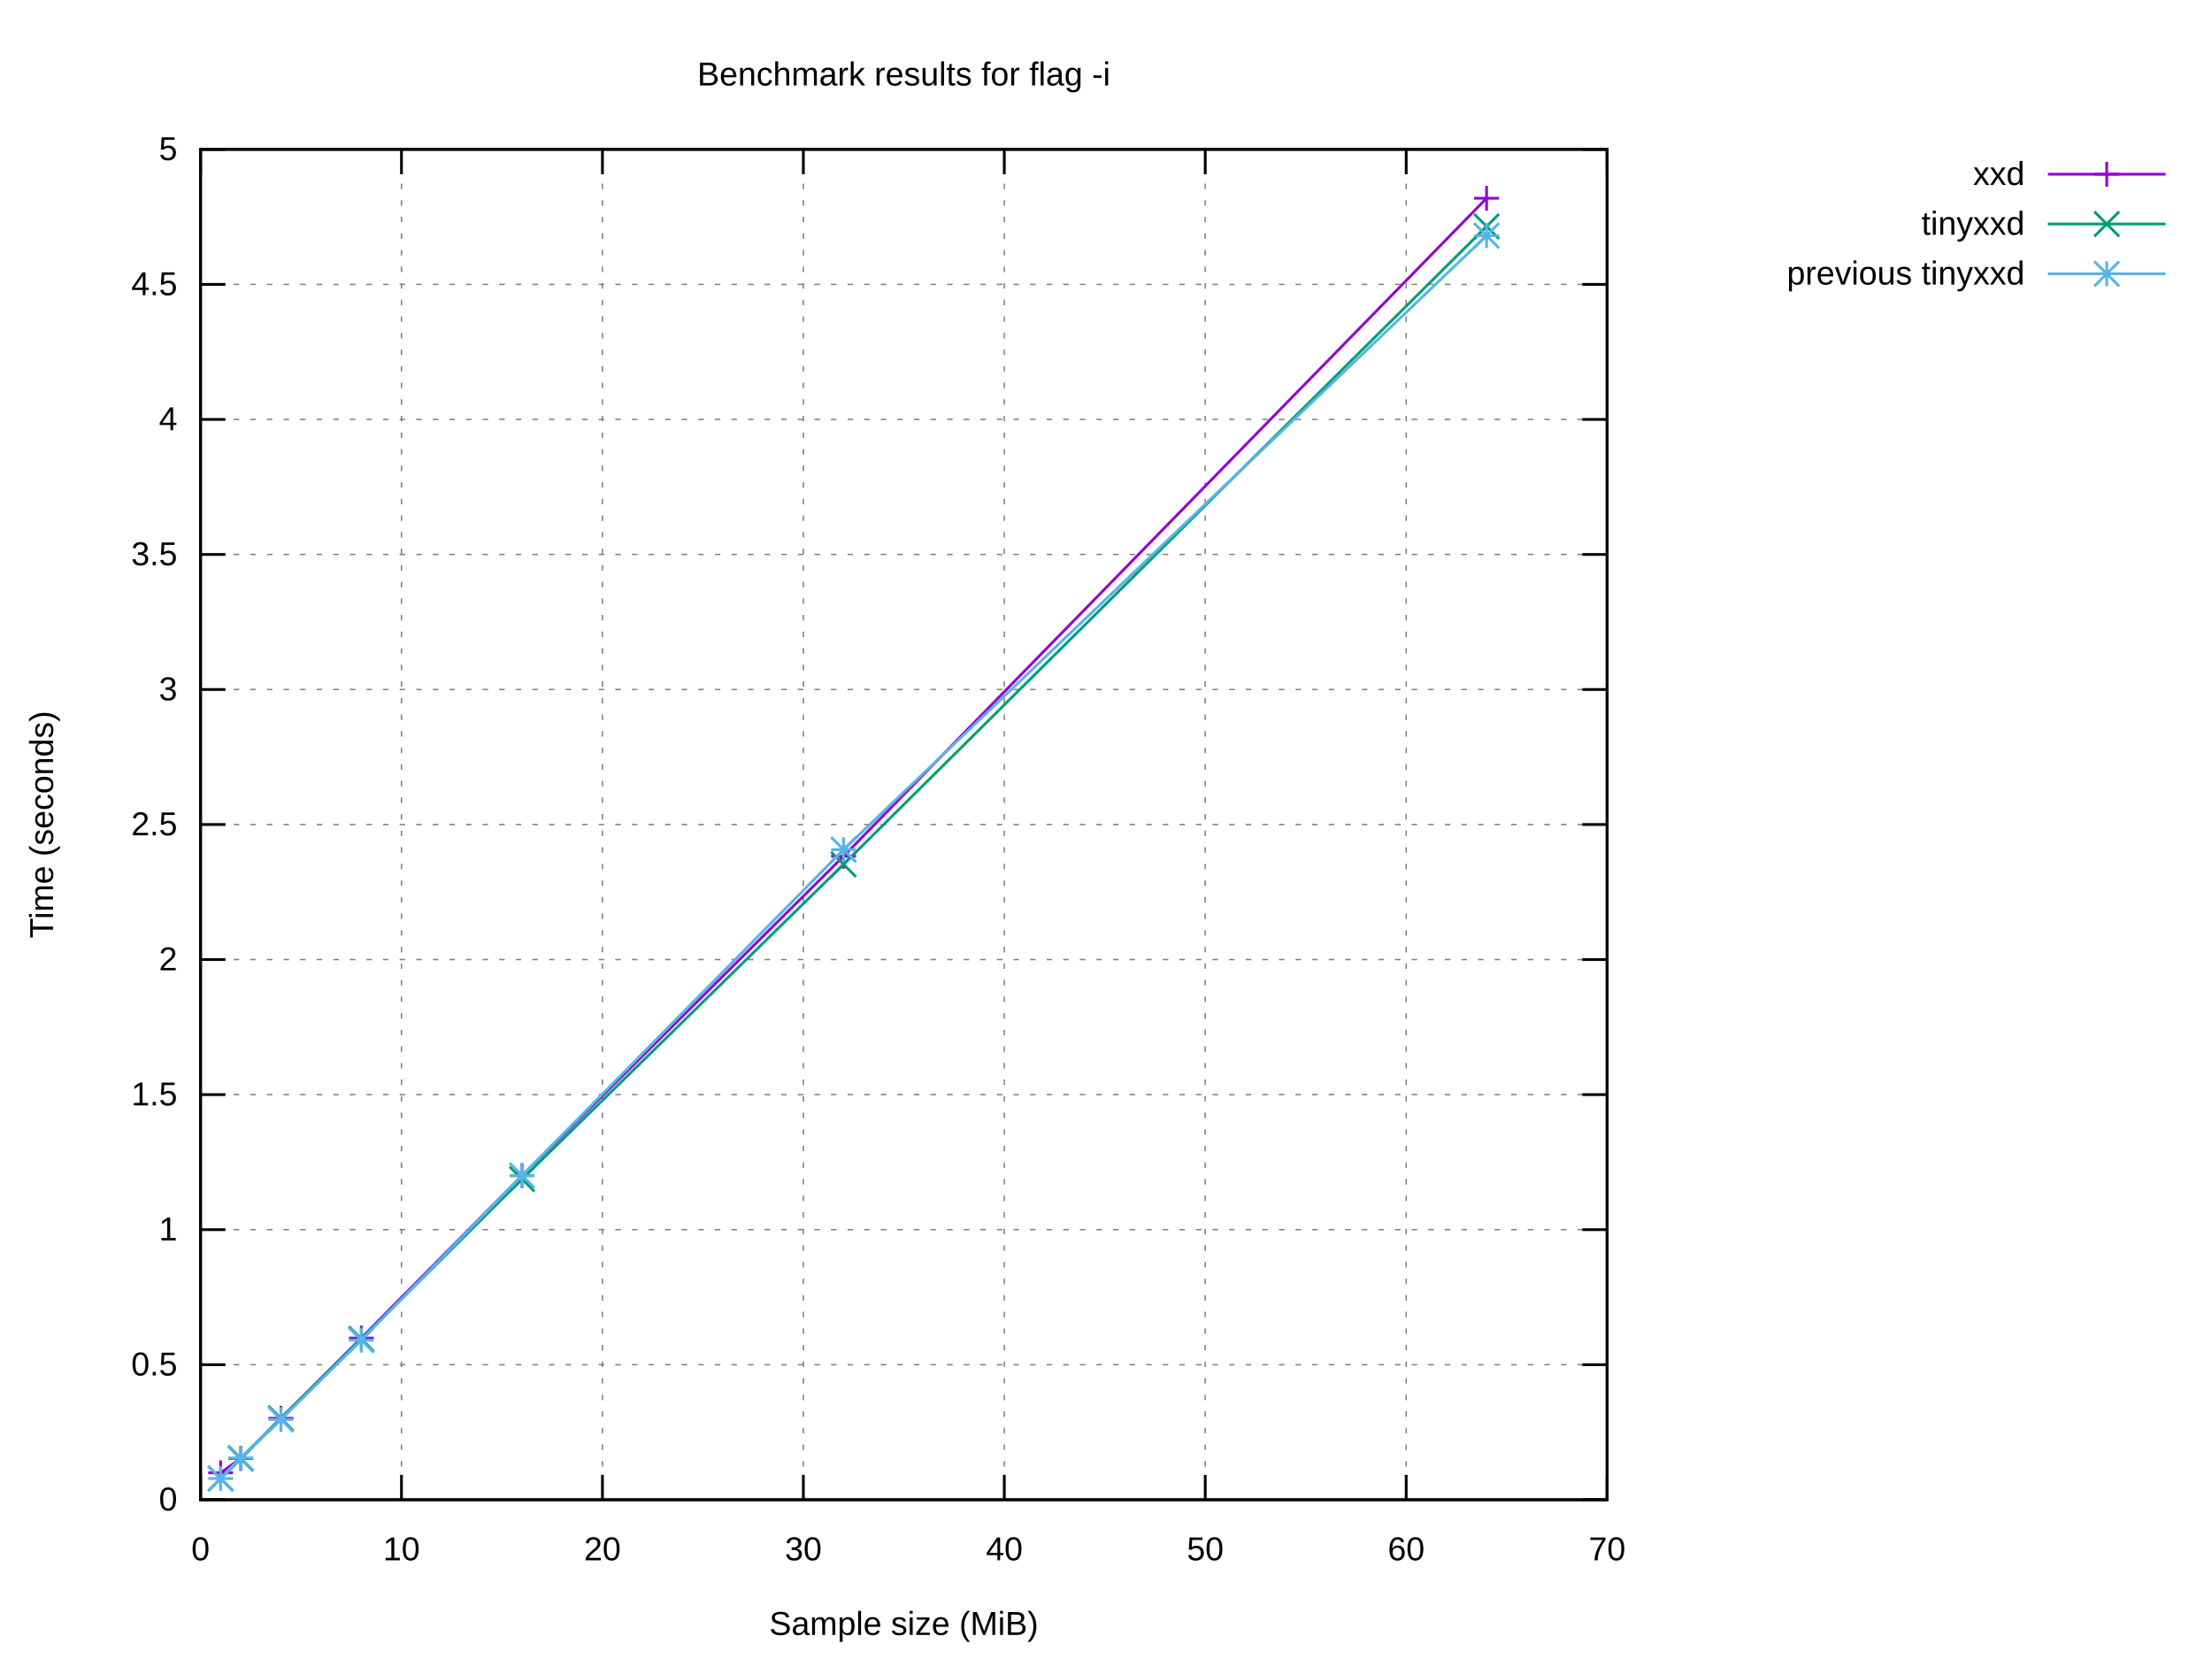
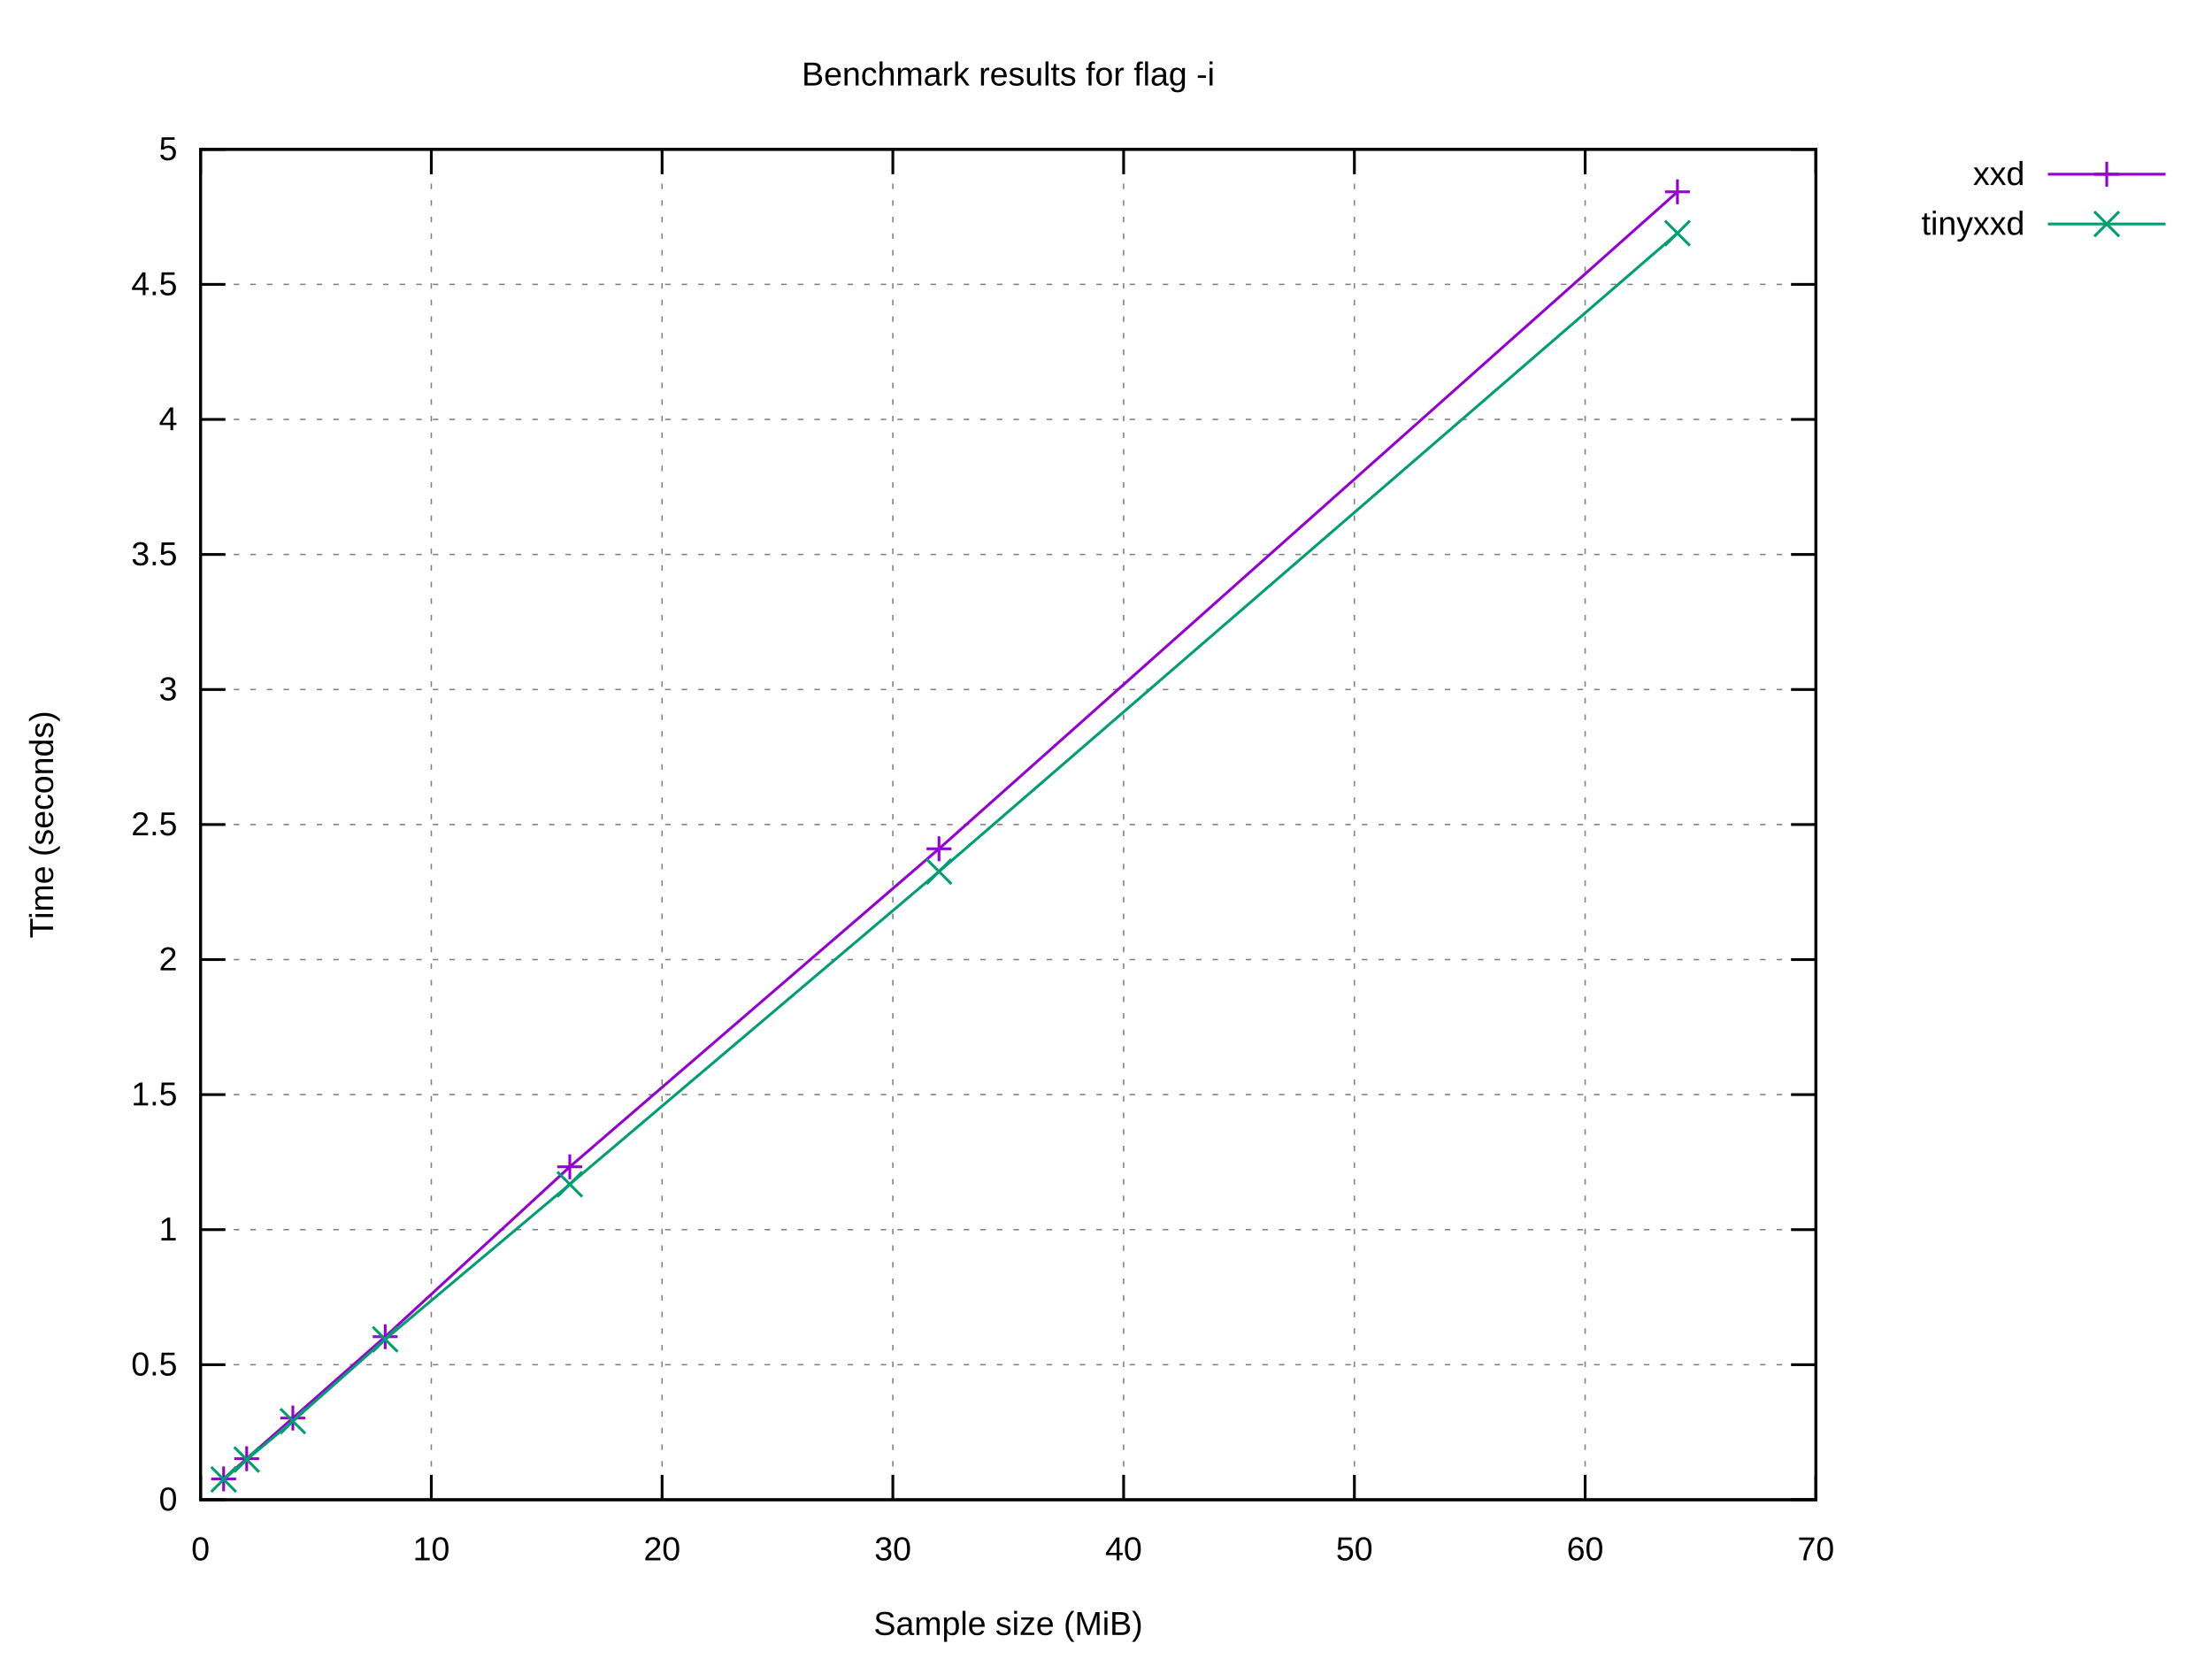
<svg xmlns="http://www.w3.org/2000/svg" xmlns:xlink="http://www.w3.org/1999/xlink" width="800" height="600" viewBox="0 0 800 600">
  <g id="gnuplot_canvas">
    <rect x="0" y="0" width="800" height="600" fill="#ffffff" />
    <defs>
      <circle id="gpDot" r="0.5" stroke-width="0.5" stroke="currentColor" />
      <path id="gpPt0" stroke-width="0.222" stroke="currentColor" d="M-1,0 h2 M0,-1 v2" />
      <path id="gpPt1" stroke-width="0.222" stroke="currentColor" d="M-1,-1 L1,1 M1,-1 L-1,1" />
      <path id="gpPt2" stroke-width="0.222" stroke="currentColor" d="M-1,0 L1,0 M0,-1 L0,1 M-1,-1 L1,1 M-1,1 L1,-1" />
      <rect id="gpPt3" stroke-width="0.222" stroke="currentColor" x="-1" y="-1" width="2" height="2" />
      <rect id="gpPt4" stroke-width="0.222" stroke="currentColor" fill="currentColor" x="-1" y="-1" width="2" height="2" />
      <circle id="gpPt5" stroke-width="0.222" stroke="currentColor" cx="0" cy="0" r="1" />
      <use xlink:href="#gpPt5" id="gpPt6" fill="currentColor" stroke="none" />
      <path id="gpPt7" stroke-width="0.222" stroke="currentColor" d="M0,-1.33 L-1.33,0.67 L1.33,0.67 z" />
      <use xlink:href="#gpPt7" id="gpPt8" fill="currentColor" stroke="none" />
      <use xlink:href="#gpPt7" id="gpPt9" stroke="currentColor" transform="rotate(180)" />
      <use xlink:href="#gpPt9" id="gpPt10" fill="currentColor" stroke="none" />
      <use xlink:href="#gpPt3" id="gpPt11" stroke="currentColor" transform="rotate(45)" />
      <use xlink:href="#gpPt11" id="gpPt12" fill="currentColor" stroke="none" />
      <path id="gpPt13" stroke-width="0.222" stroke="currentColor" d="M0,1.330 L1.265,0.411 L0.782,-1.067 L-0.782,-1.076 L-1.265,0.411 z" />
      <use xlink:href="#gpPt13" id="gpPt14" fill="currentColor" stroke="none" />
      <filter id="textbox" filterUnits="objectBoundingBox" x="0" y="0" height="1" width="1">
        <feFlood flood-color="#FFFFFF" flood-opacity="1" result="bgnd" />
        <feComposite in="SourceGraphic" in2="bgnd" operator="atop" />
      </filter>
      <filter id="greybox" filterUnits="objectBoundingBox" x="0" y="0" height="1" width="1">
        <feFlood flood-color="lightgrey" flood-opacity="1" result="grey" />
        <feComposite in="SourceGraphic" in2="grey" operator="atop" />
      </filter>
    </defs>
    <g fill="none" color="#FFFFFF" stroke="currentColor" stroke-width="1.00" stroke-linecap="butt" stroke-linejoin="miter">
</g>
    <g fill="none" color="black" stroke="currentColor" stroke-width="1.00" stroke-linecap="butt" stroke-linejoin="miter">
</g>
    <g fill="none" color="black" stroke="black" stroke-width="0.50" stroke-linecap="butt" stroke-linejoin="miter">
</g>
    <g fill="none" color="gray" stroke="currentColor" stroke-width="0.50" stroke-linecap="butt" stroke-linejoin="miter">
-       <path stroke="gray" stroke-dasharray="2,4" class="gridline" d="M72.53,542.40 L581.24,542.40  " />
-     </g>
-     <g fill="none" color="gray" stroke="gray" stroke-width="1.00" stroke-linecap="butt" stroke-linejoin="miter">
- </g>
-     <g fill="none" color="black" stroke="currentColor" stroke-width="1.00" stroke-linecap="butt" stroke-linejoin="miter">
-       <path stroke="black" d="M72.53,542.40 L81.53,542.40 M581.24,542.40 L572.24,542.40  " />
+       <path stroke="gray" stroke-dasharray="2,4" class="gridline" d="M72.53,542.40 L656.75,542.40  " />
+     </g>
+     <g fill="none" color="gray" stroke="gray" stroke-width="1.00" stroke-linecap="butt" stroke-linejoin="miter">
+ </g>
+     <g fill="none" color="black" stroke="currentColor" stroke-width="1.00" stroke-linecap="butt" stroke-linejoin="miter">
+       <path stroke="black" d="M72.53,542.40 L81.53,542.40 M656.75,542.40 L647.75,542.40  " />
      <g transform="translate(64.14,546.30)" stroke="none" fill="black" font-family="Arial" font-size="12.00" text-anchor="end">
        <text>
          <tspan font-family="Arial"> 0</tspan>
        </text>
      </g>
    </g>
    <g fill="none" color="black" stroke="currentColor" stroke-width="1.00" stroke-linecap="butt" stroke-linejoin="miter">
</g>
    <g fill="none" color="black" stroke="black" stroke-width="0.50" stroke-linecap="butt" stroke-linejoin="miter">
</g>
    <g fill="none" color="gray" stroke="currentColor" stroke-width="0.50" stroke-linecap="butt" stroke-linejoin="miter">
-       <path stroke="gray" stroke-dasharray="2,4" class="gridline" d="M72.53,493.56 L581.24,493.56  " />
-     </g>
-     <g fill="none" color="gray" stroke="gray" stroke-width="1.00" stroke-linecap="butt" stroke-linejoin="miter">
- </g>
-     <g fill="none" color="black" stroke="currentColor" stroke-width="1.00" stroke-linecap="butt" stroke-linejoin="miter">
-       <path stroke="black" d="M72.53,493.56 L81.53,493.56 M581.24,493.56 L572.24,493.56  " />
+       <path stroke="gray" stroke-dasharray="2,4" class="gridline" d="M72.53,493.56 L656.75,493.56  " />
+     </g>
+     <g fill="none" color="gray" stroke="gray" stroke-width="1.00" stroke-linecap="butt" stroke-linejoin="miter">
+ </g>
+     <g fill="none" color="black" stroke="currentColor" stroke-width="1.00" stroke-linecap="butt" stroke-linejoin="miter">
+       <path stroke="black" d="M72.53,493.56 L81.53,493.56 M656.75,493.56 L647.75,493.56  " />
      <g transform="translate(64.14,497.46)" stroke="none" fill="black" font-family="Arial" font-size="12.00" text-anchor="end">
        <text>
          <tspan font-family="Arial"> 0.5</tspan>
        </text>
      </g>
    </g>
    <g fill="none" color="black" stroke="currentColor" stroke-width="1.00" stroke-linecap="butt" stroke-linejoin="miter">
</g>
    <g fill="none" color="black" stroke="black" stroke-width="0.50" stroke-linecap="butt" stroke-linejoin="miter">
</g>
    <g fill="none" color="gray" stroke="currentColor" stroke-width="0.50" stroke-linecap="butt" stroke-linejoin="miter">
-       <path stroke="gray" stroke-dasharray="2,4" class="gridline" d="M72.53,444.72 L581.24,444.72  " />
-     </g>
-     <g fill="none" color="gray" stroke="gray" stroke-width="1.00" stroke-linecap="butt" stroke-linejoin="miter">
- </g>
-     <g fill="none" color="black" stroke="currentColor" stroke-width="1.00" stroke-linecap="butt" stroke-linejoin="miter">
-       <path stroke="black" d="M72.53,444.72 L81.53,444.72 M581.24,444.72 L572.24,444.72  " />
+       <path stroke="gray" stroke-dasharray="2,4" class="gridline" d="M72.53,444.72 L656.75,444.72  " />
+     </g>
+     <g fill="none" color="gray" stroke="gray" stroke-width="1.00" stroke-linecap="butt" stroke-linejoin="miter">
+ </g>
+     <g fill="none" color="black" stroke="currentColor" stroke-width="1.00" stroke-linecap="butt" stroke-linejoin="miter">
+       <path stroke="black" d="M72.53,444.72 L81.53,444.72 M656.75,444.72 L647.75,444.72  " />
      <g transform="translate(64.14,448.62)" stroke="none" fill="black" font-family="Arial" font-size="12.00" text-anchor="end">
        <text>
          <tspan font-family="Arial"> 1</tspan>
        </text>
      </g>
    </g>
    <g fill="none" color="black" stroke="currentColor" stroke-width="1.00" stroke-linecap="butt" stroke-linejoin="miter">
</g>
    <g fill="none" color="black" stroke="black" stroke-width="0.50" stroke-linecap="butt" stroke-linejoin="miter">
</g>
    <g fill="none" color="gray" stroke="currentColor" stroke-width="0.50" stroke-linecap="butt" stroke-linejoin="miter">
-       <path stroke="gray" stroke-dasharray="2,4" class="gridline" d="M72.53,395.88 L581.24,395.88  " />
-     </g>
-     <g fill="none" color="gray" stroke="gray" stroke-width="1.00" stroke-linecap="butt" stroke-linejoin="miter">
- </g>
-     <g fill="none" color="black" stroke="currentColor" stroke-width="1.00" stroke-linecap="butt" stroke-linejoin="miter">
-       <path stroke="black" d="M72.53,395.88 L81.53,395.88 M581.24,395.88 L572.24,395.88  " />
+       <path stroke="gray" stroke-dasharray="2,4" class="gridline" d="M72.53,395.88 L656.75,395.88  " />
+     </g>
+     <g fill="none" color="gray" stroke="gray" stroke-width="1.00" stroke-linecap="butt" stroke-linejoin="miter">
+ </g>
+     <g fill="none" color="black" stroke="currentColor" stroke-width="1.00" stroke-linecap="butt" stroke-linejoin="miter">
+       <path stroke="black" d="M72.53,395.88 L81.53,395.88 M656.75,395.88 L647.75,395.88  " />
      <g transform="translate(64.14,399.78)" stroke="none" fill="black" font-family="Arial" font-size="12.00" text-anchor="end">
        <text>
          <tspan font-family="Arial"> 1.5</tspan>
        </text>
      </g>
    </g>
    <g fill="none" color="black" stroke="currentColor" stroke-width="1.00" stroke-linecap="butt" stroke-linejoin="miter">
</g>
    <g fill="none" color="black" stroke="black" stroke-width="0.50" stroke-linecap="butt" stroke-linejoin="miter">
</g>
    <g fill="none" color="gray" stroke="currentColor" stroke-width="0.50" stroke-linecap="butt" stroke-linejoin="miter">
-       <path stroke="gray" stroke-dasharray="2,4" class="gridline" d="M72.53,347.04 L581.24,347.04  " />
-     </g>
-     <g fill="none" color="gray" stroke="gray" stroke-width="1.00" stroke-linecap="butt" stroke-linejoin="miter">
- </g>
-     <g fill="none" color="black" stroke="currentColor" stroke-width="1.00" stroke-linecap="butt" stroke-linejoin="miter">
-       <path stroke="black" d="M72.53,347.04 L81.53,347.04 M581.24,347.04 L572.24,347.04  " />
+       <path stroke="gray" stroke-dasharray="2,4" class="gridline" d="M72.53,347.04 L656.75,347.04  " />
+     </g>
+     <g fill="none" color="gray" stroke="gray" stroke-width="1.00" stroke-linecap="butt" stroke-linejoin="miter">
+ </g>
+     <g fill="none" color="black" stroke="currentColor" stroke-width="1.00" stroke-linecap="butt" stroke-linejoin="miter">
+       <path stroke="black" d="M72.53,347.04 L81.53,347.04 M656.75,347.04 L647.75,347.04  " />
      <g transform="translate(64.14,350.94)" stroke="none" fill="black" font-family="Arial" font-size="12.00" text-anchor="end">
        <text>
          <tspan font-family="Arial"> 2</tspan>
        </text>
      </g>
    </g>
    <g fill="none" color="black" stroke="currentColor" stroke-width="1.00" stroke-linecap="butt" stroke-linejoin="miter">
</g>
    <g fill="none" color="black" stroke="black" stroke-width="0.50" stroke-linecap="butt" stroke-linejoin="miter">
</g>
    <g fill="none" color="gray" stroke="currentColor" stroke-width="0.50" stroke-linecap="butt" stroke-linejoin="miter">
-       <path stroke="gray" stroke-dasharray="2,4" class="gridline" d="M72.53,298.20 L581.24,298.20  " />
-     </g>
-     <g fill="none" color="gray" stroke="gray" stroke-width="1.00" stroke-linecap="butt" stroke-linejoin="miter">
- </g>
-     <g fill="none" color="black" stroke="currentColor" stroke-width="1.00" stroke-linecap="butt" stroke-linejoin="miter">
-       <path stroke="black" d="M72.53,298.20 L81.53,298.20 M581.24,298.20 L572.24,298.20  " />
+       <path stroke="gray" stroke-dasharray="2,4" class="gridline" d="M72.53,298.20 L656.75,298.20  " />
+     </g>
+     <g fill="none" color="gray" stroke="gray" stroke-width="1.00" stroke-linecap="butt" stroke-linejoin="miter">
+ </g>
+     <g fill="none" color="black" stroke="currentColor" stroke-width="1.00" stroke-linecap="butt" stroke-linejoin="miter">
+       <path stroke="black" d="M72.53,298.20 L81.53,298.20 M656.75,298.20 L647.75,298.20  " />
      <g transform="translate(64.14,302.10)" stroke="none" fill="black" font-family="Arial" font-size="12.00" text-anchor="end">
        <text>
          <tspan font-family="Arial"> 2.5</tspan>
        </text>
      </g>
    </g>
    <g fill="none" color="black" stroke="currentColor" stroke-width="1.00" stroke-linecap="butt" stroke-linejoin="miter">
</g>
    <g fill="none" color="black" stroke="black" stroke-width="0.50" stroke-linecap="butt" stroke-linejoin="miter">
</g>
    <g fill="none" color="gray" stroke="currentColor" stroke-width="0.50" stroke-linecap="butt" stroke-linejoin="miter">
-       <path stroke="gray" stroke-dasharray="2,4" class="gridline" d="M72.53,249.37 L581.24,249.37  " />
-     </g>
-     <g fill="none" color="gray" stroke="gray" stroke-width="1.00" stroke-linecap="butt" stroke-linejoin="miter">
- </g>
-     <g fill="none" color="black" stroke="currentColor" stroke-width="1.00" stroke-linecap="butt" stroke-linejoin="miter">
-       <path stroke="black" d="M72.53,249.37 L81.53,249.37 M581.24,249.37 L572.24,249.37  " />
+       <path stroke="gray" stroke-dasharray="2,4" class="gridline" d="M72.53,249.37 L656.75,249.37  " />
+     </g>
+     <g fill="none" color="gray" stroke="gray" stroke-width="1.00" stroke-linecap="butt" stroke-linejoin="miter">
+ </g>
+     <g fill="none" color="black" stroke="currentColor" stroke-width="1.00" stroke-linecap="butt" stroke-linejoin="miter">
+       <path stroke="black" d="M72.53,249.37 L81.53,249.37 M656.75,249.37 L647.75,249.37  " />
      <g transform="translate(64.14,253.27)" stroke="none" fill="black" font-family="Arial" font-size="12.00" text-anchor="end">
        <text>
          <tspan font-family="Arial"> 3</tspan>
        </text>
      </g>
    </g>
    <g fill="none" color="black" stroke="currentColor" stroke-width="1.00" stroke-linecap="butt" stroke-linejoin="miter">
</g>
    <g fill="none" color="black" stroke="black" stroke-width="0.50" stroke-linecap="butt" stroke-linejoin="miter">
</g>
    <g fill="none" color="gray" stroke="currentColor" stroke-width="0.50" stroke-linecap="butt" stroke-linejoin="miter">
-       <path stroke="gray" stroke-dasharray="2,4" class="gridline" d="M72.53,200.53 L581.24,200.53  " />
-     </g>
-     <g fill="none" color="gray" stroke="gray" stroke-width="1.00" stroke-linecap="butt" stroke-linejoin="miter">
- </g>
-     <g fill="none" color="black" stroke="currentColor" stroke-width="1.00" stroke-linecap="butt" stroke-linejoin="miter">
-       <path stroke="black" d="M72.53,200.53 L81.53,200.53 M581.24,200.53 L572.24,200.53  " />
+       <path stroke="gray" stroke-dasharray="2,4" class="gridline" d="M72.53,200.53 L656.75,200.53  " />
+     </g>
+     <g fill="none" color="gray" stroke="gray" stroke-width="1.00" stroke-linecap="butt" stroke-linejoin="miter">
+ </g>
+     <g fill="none" color="black" stroke="currentColor" stroke-width="1.00" stroke-linecap="butt" stroke-linejoin="miter">
+       <path stroke="black" d="M72.53,200.53 L81.53,200.53 M656.75,200.53 L647.75,200.53  " />
      <g transform="translate(64.14,204.43)" stroke="none" fill="black" font-family="Arial" font-size="12.00" text-anchor="end">
        <text>
          <tspan font-family="Arial"> 3.5</tspan>
        </text>
      </g>
    </g>
    <g fill="none" color="black" stroke="currentColor" stroke-width="1.00" stroke-linecap="butt" stroke-linejoin="miter">
</g>
    <g fill="none" color="black" stroke="black" stroke-width="0.50" stroke-linecap="butt" stroke-linejoin="miter">
</g>
    <g fill="none" color="gray" stroke="currentColor" stroke-width="0.50" stroke-linecap="butt" stroke-linejoin="miter">
-       <path stroke="gray" stroke-dasharray="2,4" class="gridline" d="M72.53,151.69 L581.24,151.69  " />
-     </g>
-     <g fill="none" color="gray" stroke="gray" stroke-width="1.00" stroke-linecap="butt" stroke-linejoin="miter">
- </g>
-     <g fill="none" color="black" stroke="currentColor" stroke-width="1.00" stroke-linecap="butt" stroke-linejoin="miter">
-       <path stroke="black" d="M72.53,151.69 L81.53,151.69 M581.24,151.69 L572.24,151.69  " />
+       <path stroke="gray" stroke-dasharray="2,4" class="gridline" d="M72.53,151.69 L656.75,151.69  " />
+     </g>
+     <g fill="none" color="gray" stroke="gray" stroke-width="1.00" stroke-linecap="butt" stroke-linejoin="miter">
+ </g>
+     <g fill="none" color="black" stroke="currentColor" stroke-width="1.00" stroke-linecap="butt" stroke-linejoin="miter">
+       <path stroke="black" d="M72.53,151.69 L81.53,151.69 M656.75,151.69 L647.75,151.69  " />
      <g transform="translate(64.14,155.59)" stroke="none" fill="black" font-family="Arial" font-size="12.00" text-anchor="end">
        <text>
          <tspan font-family="Arial"> 4</tspan>
        </text>
      </g>
    </g>
    <g fill="none" color="black" stroke="currentColor" stroke-width="1.00" stroke-linecap="butt" stroke-linejoin="miter">
</g>
    <g fill="none" color="black" stroke="black" stroke-width="0.50" stroke-linecap="butt" stroke-linejoin="miter">
</g>
    <g fill="none" color="gray" stroke="currentColor" stroke-width="0.50" stroke-linecap="butt" stroke-linejoin="miter">
-       <path stroke="gray" stroke-dasharray="2,4" class="gridline" d="M72.53,102.85 L581.24,102.85  " />
-     </g>
-     <g fill="none" color="gray" stroke="gray" stroke-width="1.00" stroke-linecap="butt" stroke-linejoin="miter">
- </g>
-     <g fill="none" color="black" stroke="currentColor" stroke-width="1.00" stroke-linecap="butt" stroke-linejoin="miter">
-       <path stroke="black" d="M72.53,102.85 L81.53,102.85 M581.24,102.85 L572.24,102.85  " />
+       <path stroke="gray" stroke-dasharray="2,4" class="gridline" d="M72.53,102.85 L656.75,102.85  " />
+     </g>
+     <g fill="none" color="gray" stroke="gray" stroke-width="1.00" stroke-linecap="butt" stroke-linejoin="miter">
+ </g>
+     <g fill="none" color="black" stroke="currentColor" stroke-width="1.00" stroke-linecap="butt" stroke-linejoin="miter">
+       <path stroke="black" d="M72.53,102.85 L81.53,102.85 M656.75,102.85 L647.75,102.85  " />
      <g transform="translate(64.14,106.75)" stroke="none" fill="black" font-family="Arial" font-size="12.00" text-anchor="end">
        <text>
          <tspan font-family="Arial"> 4.5</tspan>
        </text>
      </g>
    </g>
    <g fill="none" color="black" stroke="currentColor" stroke-width="1.00" stroke-linecap="butt" stroke-linejoin="miter">
</g>
    <g fill="none" color="black" stroke="black" stroke-width="0.50" stroke-linecap="butt" stroke-linejoin="miter">
</g>
    <g fill="none" color="gray" stroke="currentColor" stroke-width="0.50" stroke-linecap="butt" stroke-linejoin="miter">
-       <path stroke="gray" stroke-dasharray="2,4" class="gridline" d="M72.53,54.01 L581.24,54.01  " />
-     </g>
-     <g fill="none" color="gray" stroke="gray" stroke-width="1.00" stroke-linecap="butt" stroke-linejoin="miter">
- </g>
-     <g fill="none" color="black" stroke="currentColor" stroke-width="1.00" stroke-linecap="butt" stroke-linejoin="miter">
-       <path stroke="black" d="M72.53,54.01 L81.53,54.01 M581.24,54.01 L572.24,54.01  " />
+       <path stroke="gray" stroke-dasharray="2,4" class="gridline" d="M72.53,54.01 L656.75,54.01  " />
+     </g>
+     <g fill="none" color="gray" stroke="gray" stroke-width="1.00" stroke-linecap="butt" stroke-linejoin="miter">
+ </g>
+     <g fill="none" color="black" stroke="currentColor" stroke-width="1.00" stroke-linecap="butt" stroke-linejoin="miter">
+       <path stroke="black" d="M72.53,54.01 L81.53,54.01 M656.75,54.01 L647.75,54.01  " />
      <g transform="translate(64.14,57.91)" stroke="none" fill="black" font-family="Arial" font-size="12.00" text-anchor="end">
        <text>
          <tspan font-family="Arial"> 5</tspan>
        </text>
      </g>
    </g>
    <g fill="none" color="black" stroke="currentColor" stroke-width="1.00" stroke-linecap="butt" stroke-linejoin="miter">
</g>
    <g fill="none" color="black" stroke="black" stroke-width="0.50" stroke-linecap="butt" stroke-linejoin="miter">
</g>
    <g fill="none" color="gray" stroke="currentColor" stroke-width="0.50" stroke-linecap="butt" stroke-linejoin="miter">
      <path stroke="gray" stroke-dasharray="2,4" class="gridline" d="M72.53,542.40 L72.53,54.01  " />
    </g>
    <g fill="none" color="gray" stroke="gray" stroke-width="1.00" stroke-linecap="butt" stroke-linejoin="miter">
</g>
    <g fill="none" color="black" stroke="currentColor" stroke-width="1.00" stroke-linecap="butt" stroke-linejoin="miter">
      <path stroke="black" d="M72.53,542.40 L72.53,533.40 M72.53,54.01 L72.53,63.01  " />
      <g transform="translate(72.53,564.30)" stroke="none" fill="black" font-family="Arial" font-size="12.00" text-anchor="middle">
        <text>
          <tspan font-family="Arial"> 0</tspan>
        </text>
      </g>
    </g>
    <g fill="none" color="black" stroke="currentColor" stroke-width="1.00" stroke-linecap="butt" stroke-linejoin="miter">
</g>
    <g fill="none" color="black" stroke="black" stroke-width="0.50" stroke-linecap="butt" stroke-linejoin="miter">
</g>
    <g fill="none" color="gray" stroke="currentColor" stroke-width="0.50" stroke-linecap="butt" stroke-linejoin="miter">
-       <path stroke="gray" stroke-dasharray="2,4" class="gridline" d="M145.20,542.40 L145.20,54.01  " />
-     </g>
-     <g fill="none" color="gray" stroke="gray" stroke-width="1.00" stroke-linecap="butt" stroke-linejoin="miter">
- </g>
-     <g fill="none" color="black" stroke="currentColor" stroke-width="1.00" stroke-linecap="butt" stroke-linejoin="miter">
-       <path stroke="black" d="M145.20,542.40 L145.20,533.40 M145.20,54.01 L145.20,63.01  " />
-       <g transform="translate(145.20,564.30)" stroke="none" fill="black" font-family="Arial" font-size="12.00" text-anchor="middle">
+       <path stroke="gray" stroke-dasharray="2,4" class="gridline" d="M155.99,542.40 L155.99,54.01  " />
+     </g>
+     <g fill="none" color="gray" stroke="gray" stroke-width="1.00" stroke-linecap="butt" stroke-linejoin="miter">
+ </g>
+     <g fill="none" color="black" stroke="currentColor" stroke-width="1.00" stroke-linecap="butt" stroke-linejoin="miter">
+       <path stroke="black" d="M155.99,542.40 L155.99,533.40 M155.99,54.01 L155.99,63.01  " />
+       <g transform="translate(155.99,564.30)" stroke="none" fill="black" font-family="Arial" font-size="12.00" text-anchor="middle">
        <text>
          <tspan font-family="Arial"> 10</tspan>
        </text>
      </g>
    </g>
    <g fill="none" color="black" stroke="currentColor" stroke-width="1.00" stroke-linecap="butt" stroke-linejoin="miter">
</g>
    <g fill="none" color="black" stroke="black" stroke-width="0.50" stroke-linecap="butt" stroke-linejoin="miter">
</g>
    <g fill="none" color="gray" stroke="currentColor" stroke-width="0.50" stroke-linecap="butt" stroke-linejoin="miter">
-       <path stroke="gray" stroke-dasharray="2,4" class="gridline" d="M217.88,542.40 L217.88,54.01  " />
-     </g>
-     <g fill="none" color="gray" stroke="gray" stroke-width="1.00" stroke-linecap="butt" stroke-linejoin="miter">
- </g>
-     <g fill="none" color="black" stroke="currentColor" stroke-width="1.00" stroke-linecap="butt" stroke-linejoin="miter">
-       <path stroke="black" d="M217.88,542.40 L217.88,533.40 M217.88,54.01 L217.88,63.01  " />
-       <g transform="translate(217.88,564.30)" stroke="none" fill="black" font-family="Arial" font-size="12.00" text-anchor="middle">
+       <path stroke="gray" stroke-dasharray="2,4" class="gridline" d="M239.45,542.40 L239.45,54.01  " />
+     </g>
+     <g fill="none" color="gray" stroke="gray" stroke-width="1.00" stroke-linecap="butt" stroke-linejoin="miter">
+ </g>
+     <g fill="none" color="black" stroke="currentColor" stroke-width="1.00" stroke-linecap="butt" stroke-linejoin="miter">
+       <path stroke="black" d="M239.45,542.40 L239.45,533.40 M239.45,54.01 L239.45,63.01  " />
+       <g transform="translate(239.45,564.30)" stroke="none" fill="black" font-family="Arial" font-size="12.00" text-anchor="middle">
        <text>
          <tspan font-family="Arial"> 20</tspan>
        </text>
      </g>
    </g>
    <g fill="none" color="black" stroke="currentColor" stroke-width="1.00" stroke-linecap="butt" stroke-linejoin="miter">
</g>
    <g fill="none" color="black" stroke="black" stroke-width="0.50" stroke-linecap="butt" stroke-linejoin="miter">
</g>
    <g fill="none" color="gray" stroke="currentColor" stroke-width="0.50" stroke-linecap="butt" stroke-linejoin="miter">
-       <path stroke="gray" stroke-dasharray="2,4" class="gridline" d="M290.55,542.40 L290.55,54.01  " />
-     </g>
-     <g fill="none" color="gray" stroke="gray" stroke-width="1.00" stroke-linecap="butt" stroke-linejoin="miter">
- </g>
-     <g fill="none" color="black" stroke="currentColor" stroke-width="1.00" stroke-linecap="butt" stroke-linejoin="miter">
-       <path stroke="black" d="M290.55,542.40 L290.55,533.40 M290.55,54.01 L290.55,63.01  " />
-       <g transform="translate(290.55,564.30)" stroke="none" fill="black" font-family="Arial" font-size="12.00" text-anchor="middle">
+       <path stroke="gray" stroke-dasharray="2,4" class="gridline" d="M322.91,542.40 L322.91,54.01  " />
+     </g>
+     <g fill="none" color="gray" stroke="gray" stroke-width="1.00" stroke-linecap="butt" stroke-linejoin="miter">
+ </g>
+     <g fill="none" color="black" stroke="currentColor" stroke-width="1.00" stroke-linecap="butt" stroke-linejoin="miter">
+       <path stroke="black" d="M322.91,542.40 L322.91,533.40 M322.91,54.01 L322.91,63.01  " />
+       <g transform="translate(322.91,564.30)" stroke="none" fill="black" font-family="Arial" font-size="12.00" text-anchor="middle">
        <text>
          <tspan font-family="Arial"> 30</tspan>
        </text>
      </g>
    </g>
    <g fill="none" color="black" stroke="currentColor" stroke-width="1.00" stroke-linecap="butt" stroke-linejoin="miter">
</g>
    <g fill="none" color="black" stroke="black" stroke-width="0.50" stroke-linecap="butt" stroke-linejoin="miter">
</g>
    <g fill="none" color="gray" stroke="currentColor" stroke-width="0.50" stroke-linecap="butt" stroke-linejoin="miter">
-       <path stroke="gray" stroke-dasharray="2,4" class="gridline" d="M363.22,542.40 L363.22,54.01  " />
-     </g>
-     <g fill="none" color="gray" stroke="gray" stroke-width="1.00" stroke-linecap="butt" stroke-linejoin="miter">
- </g>
-     <g fill="none" color="black" stroke="currentColor" stroke-width="1.00" stroke-linecap="butt" stroke-linejoin="miter">
-       <path stroke="black" d="M363.22,542.40 L363.22,533.40 M363.22,54.01 L363.22,63.01  " />
-       <g transform="translate(363.22,564.30)" stroke="none" fill="black" font-family="Arial" font-size="12.00" text-anchor="middle">
+       <path stroke="gray" stroke-dasharray="2,4" class="gridline" d="M406.37,542.40 L406.37,54.01  " />
+     </g>
+     <g fill="none" color="gray" stroke="gray" stroke-width="1.00" stroke-linecap="butt" stroke-linejoin="miter">
+ </g>
+     <g fill="none" color="black" stroke="currentColor" stroke-width="1.00" stroke-linecap="butt" stroke-linejoin="miter">
+       <path stroke="black" d="M406.37,542.40 L406.37,533.40 M406.37,54.01 L406.37,63.01  " />
+       <g transform="translate(406.37,564.30)" stroke="none" fill="black" font-family="Arial" font-size="12.00" text-anchor="middle">
        <text>
          <tspan font-family="Arial"> 40</tspan>
        </text>
      </g>
    </g>
    <g fill="none" color="black" stroke="currentColor" stroke-width="1.00" stroke-linecap="butt" stroke-linejoin="miter">
</g>
    <g fill="none" color="black" stroke="black" stroke-width="0.50" stroke-linecap="butt" stroke-linejoin="miter">
</g>
    <g fill="none" color="gray" stroke="currentColor" stroke-width="0.50" stroke-linecap="butt" stroke-linejoin="miter">
-       <path stroke="gray" stroke-dasharray="2,4" class="gridline" d="M435.89,542.40 L435.89,54.01  " />
-     </g>
-     <g fill="none" color="gray" stroke="gray" stroke-width="1.00" stroke-linecap="butt" stroke-linejoin="miter">
- </g>
-     <g fill="none" color="black" stroke="currentColor" stroke-width="1.00" stroke-linecap="butt" stroke-linejoin="miter">
-       <path stroke="black" d="M435.89,542.40 L435.89,533.40 M435.89,54.01 L435.89,63.01  " />
-       <g transform="translate(435.89,564.30)" stroke="none" fill="black" font-family="Arial" font-size="12.00" text-anchor="middle">
+       <path stroke="gray" stroke-dasharray="2,4" class="gridline" d="M489.83,542.40 L489.83,54.01  " />
+     </g>
+     <g fill="none" color="gray" stroke="gray" stroke-width="1.00" stroke-linecap="butt" stroke-linejoin="miter">
+ </g>
+     <g fill="none" color="black" stroke="currentColor" stroke-width="1.00" stroke-linecap="butt" stroke-linejoin="miter">
+       <path stroke="black" d="M489.83,542.40 L489.83,533.40 M489.83,54.01 L489.83,63.01  " />
+       <g transform="translate(489.83,564.30)" stroke="none" fill="black" font-family="Arial" font-size="12.00" text-anchor="middle">
        <text>
          <tspan font-family="Arial"> 50</tspan>
        </text>
      </g>
    </g>
    <g fill="none" color="black" stroke="currentColor" stroke-width="1.00" stroke-linecap="butt" stroke-linejoin="miter">
</g>
    <g fill="none" color="black" stroke="black" stroke-width="0.50" stroke-linecap="butt" stroke-linejoin="miter">
</g>
    <g fill="none" color="gray" stroke="currentColor" stroke-width="0.50" stroke-linecap="butt" stroke-linejoin="miter">
-       <path stroke="gray" stroke-dasharray="2,4" class="gridline" d="M508.57,542.40 L508.57,54.01  " />
-     </g>
-     <g fill="none" color="gray" stroke="gray" stroke-width="1.00" stroke-linecap="butt" stroke-linejoin="miter">
- </g>
-     <g fill="none" color="black" stroke="currentColor" stroke-width="1.00" stroke-linecap="butt" stroke-linejoin="miter">
-       <path stroke="black" d="M508.57,542.40 L508.57,533.40 M508.57,54.01 L508.57,63.01  " />
-       <g transform="translate(508.57,564.30)" stroke="none" fill="black" font-family="Arial" font-size="12.00" text-anchor="middle">
+       <path stroke="gray" stroke-dasharray="2,4" class="gridline" d="M573.29,542.40 L573.29,54.01  " />
+     </g>
+     <g fill="none" color="gray" stroke="gray" stroke-width="1.00" stroke-linecap="butt" stroke-linejoin="miter">
+ </g>
+     <g fill="none" color="black" stroke="currentColor" stroke-width="1.00" stroke-linecap="butt" stroke-linejoin="miter">
+       <path stroke="black" d="M573.29,542.40 L573.29,533.40 M573.29,54.01 L573.29,63.01  " />
+       <g transform="translate(573.29,564.30)" stroke="none" fill="black" font-family="Arial" font-size="12.00" text-anchor="middle">
        <text>
          <tspan font-family="Arial"> 60</tspan>
        </text>
      </g>
    </g>
    <g fill="none" color="black" stroke="currentColor" stroke-width="1.00" stroke-linecap="butt" stroke-linejoin="miter">
</g>
    <g fill="none" color="black" stroke="black" stroke-width="0.50" stroke-linecap="butt" stroke-linejoin="miter">
</g>
    <g fill="none" color="gray" stroke="currentColor" stroke-width="0.50" stroke-linecap="butt" stroke-linejoin="miter">
-       <path stroke="gray" stroke-dasharray="2,4" class="gridline" d="M581.24,542.40 L581.24,54.01  " />
-     </g>
-     <g fill="none" color="gray" stroke="gray" stroke-width="1.00" stroke-linecap="butt" stroke-linejoin="miter">
- </g>
-     <g fill="none" color="black" stroke="currentColor" stroke-width="1.00" stroke-linecap="butt" stroke-linejoin="miter">
-       <path stroke="black" d="M581.24,542.40 L581.24,533.40 M581.24,54.01 L581.24,63.01  " />
-       <g transform="translate(581.24,564.30)" stroke="none" fill="black" font-family="Arial" font-size="12.00" text-anchor="middle">
+       <path stroke="gray" stroke-dasharray="2,4" class="gridline" d="M656.75,542.40 L656.75,54.01  " />
+     </g>
+     <g fill="none" color="gray" stroke="gray" stroke-width="1.00" stroke-linecap="butt" stroke-linejoin="miter">
+ </g>
+     <g fill="none" color="black" stroke="currentColor" stroke-width="1.00" stroke-linecap="butt" stroke-linejoin="miter">
+       <path stroke="black" d="M656.75,542.40 L656.75,533.40 M656.75,54.01 L656.75,63.01  " />
+       <g transform="translate(656.75,564.30)" stroke="none" fill="black" font-family="Arial" font-size="12.00" text-anchor="middle">
        <text>
          <tspan font-family="Arial"> 70</tspan>
        </text>
      </g>
    </g>
    <g fill="none" color="black" stroke="currentColor" stroke-width="1.00" stroke-linecap="butt" stroke-linejoin="miter">
</g>
    <g fill="none" color="black" stroke="currentColor" stroke-width="1.00" stroke-linecap="butt" stroke-linejoin="miter">
-       <path stroke="black" d="M72.53,54.01 L72.53,542.40 L581.24,542.40 L581.24,54.01 L72.53,54.01 Z  " />
+       <path stroke="black" d="M72.53,54.01 L72.53,542.40 L656.75,542.40 L656.75,54.01 L72.53,54.01 Z  " />
    </g>
    <g fill="none" color="black" stroke="currentColor" stroke-width="1.00" stroke-linecap="butt" stroke-linejoin="miter">
</g>
    <g id="gnuplot_plot_1">
      <g fill="none" color="black" stroke="currentColor" stroke-width="1.00" stroke-linecap="butt" stroke-linejoin="miter">
        <g transform="translate(732.26,66.91)" stroke="none" fill="black" font-family="Arial" font-size="12.00" text-anchor="end">
          <text>
            <tspan font-family="Arial">xxd</tspan>
          </text>
        </g>
      </g>
      <g fill="none" color="black" stroke="currentColor" stroke-width="1.00" stroke-linecap="butt" stroke-linejoin="miter">
-         <path stroke="rgb(148,   0, 211)" d="M740.65,63.01 L783.21,63.01 M537.64,71.70 L305.08,309.68 L188.81,425.19 L130.67,483.93 L101.60,512.94 L87.06,527.46   L79.80,532.66  " />
-         <use xlink:href="#gpPt0" transform="translate(537.64,71.70) scale(4.50)" color="rgb(148,   0, 211)" />
-         <use xlink:href="#gpPt0" transform="translate(305.08,309.68) scale(4.50)" color="rgb(148,   0, 211)" />
-         <use xlink:href="#gpPt0" transform="translate(188.81,425.19) scale(4.50)" color="rgb(148,   0, 211)" />
-         <use xlink:href="#gpPt0" transform="translate(130.67,483.93) scale(4.50)" color="rgb(148,   0, 211)" />
-         <use xlink:href="#gpPt0" transform="translate(101.60,512.94) scale(4.50)" color="rgb(148,   0, 211)" />
-         <use xlink:href="#gpPt0" transform="translate(87.06,527.46) scale(4.50)" color="rgb(148,   0, 211)" />
-         <use xlink:href="#gpPt0" transform="translate(79.80,532.66) scale(4.50)" color="rgb(148,   0, 211)" />
+         <path stroke="rgb(148,   0, 211)" d="M740.65,63.01 L783.21,63.01 M606.67,69.37 L339.60,306.97 L206.07,421.99 L139.30,483.44 L105.91,512.85 L89.22,527.56   L80.88,534.86  " />
+         <use xlink:href="#gpPt0" transform="translate(606.67,69.37) scale(4.50)" color="rgb(148,   0, 211)" />
+         <use xlink:href="#gpPt0" transform="translate(339.60,306.97) scale(4.50)" color="rgb(148,   0, 211)" />
+         <use xlink:href="#gpPt0" transform="translate(206.07,421.99) scale(4.50)" color="rgb(148,   0, 211)" />
+         <use xlink:href="#gpPt0" transform="translate(139.30,483.44) scale(4.50)" color="rgb(148,   0, 211)" />
+         <use xlink:href="#gpPt0" transform="translate(105.91,512.85) scale(4.50)" color="rgb(148,   0, 211)" />
+         <use xlink:href="#gpPt0" transform="translate(89.22,527.56) scale(4.50)" color="rgb(148,   0, 211)" />
+         <use xlink:href="#gpPt0" transform="translate(80.88,534.86) scale(4.50)" color="rgb(148,   0, 211)" />
        <use xlink:href="#gpPt0" transform="translate(761.93,63.01) scale(4.50)" color="rgb(148,   0, 211)" />
      </g>
    </g>
    <g id="gnuplot_plot_2">
      <g fill="none" color="black" stroke="currentColor" stroke-width="1.00" stroke-linecap="butt" stroke-linejoin="miter">
        <g transform="translate(732.26,84.91)" stroke="none" fill="black" font-family="Arial" font-size="12.00" text-anchor="end">
          <text>
            <tspan font-family="Arial">tinyxxd</tspan>
          </text>
        </g>
      </g>
      <g fill="none" color="black" stroke="currentColor" stroke-width="1.00" stroke-linecap="butt" stroke-linejoin="miter">
-         <path stroke="rgb(  0, 158, 115)" d="M740.65,81.01 L783.21,81.01 M537.64,81.88 L305.08,312.60 L188.81,426.44 L130.67,484.24 L101.60,512.95 L87.06,527.54   L79.80,534.74  " />
-         <use xlink:href="#gpPt1" transform="translate(537.64,81.88) scale(4.50)" color="rgb(  0, 158, 115)" />
-         <use xlink:href="#gpPt1" transform="translate(305.08,312.60) scale(4.50)" color="rgb(  0, 158, 115)" />
-         <use xlink:href="#gpPt1" transform="translate(188.81,426.44) scale(4.50)" color="rgb(  0, 158, 115)" />
-         <use xlink:href="#gpPt1" transform="translate(130.67,484.24) scale(4.50)" color="rgb(  0, 158, 115)" />
-         <use xlink:href="#gpPt1" transform="translate(101.60,512.95) scale(4.50)" color="rgb(  0, 158, 115)" />
-         <use xlink:href="#gpPt1" transform="translate(87.06,527.54) scale(4.50)" color="rgb(  0, 158, 115)" />
-         <use xlink:href="#gpPt1" transform="translate(79.80,534.74) scale(4.50)" color="rgb(  0, 158, 115)" />
+         <path stroke="rgb(  0, 158, 115)" d="M740.65,81.01 L783.21,81.01 M606.67,84.33 L339.60,315.20 L206.07,428.30 L139.30,484.38 L105.91,513.97 L89.22,527.88   L80.88,535.05  " />
+         <use xlink:href="#gpPt1" transform="translate(606.67,84.33) scale(4.50)" color="rgb(  0, 158, 115)" />
+         <use xlink:href="#gpPt1" transform="translate(339.60,315.20) scale(4.50)" color="rgb(  0, 158, 115)" />
+         <use xlink:href="#gpPt1" transform="translate(206.07,428.30) scale(4.50)" color="rgb(  0, 158, 115)" />
+         <use xlink:href="#gpPt1" transform="translate(139.30,484.38) scale(4.50)" color="rgb(  0, 158, 115)" />
+         <use xlink:href="#gpPt1" transform="translate(105.91,513.97) scale(4.50)" color="rgb(  0, 158, 115)" />
+         <use xlink:href="#gpPt1" transform="translate(89.22,527.88) scale(4.50)" color="rgb(  0, 158, 115)" />
+         <use xlink:href="#gpPt1" transform="translate(80.88,535.05) scale(4.50)" color="rgb(  0, 158, 115)" />
        <use xlink:href="#gpPt1" transform="translate(761.93,81.01) scale(4.50)" color="rgb(  0, 158, 115)" />
      </g>
    </g>
-     <g id="gnuplot_plot_3">
-       <g fill="none" color="black" stroke="currentColor" stroke-width="1.00" stroke-linecap="butt" stroke-linejoin="miter">
-         <g transform="translate(732.26,102.91)" stroke="none" fill="black" font-family="Arial" font-size="12.00" text-anchor="end">
-           <text>
-             <tspan font-family="Arial">previous tinyxxd</tspan>
-           </text>
-         </g>
-       </g>
-       <g fill="none" color="black" stroke="currentColor" stroke-width="1.00" stroke-linecap="butt" stroke-linejoin="miter">
-         <path stroke="rgb( 86, 180, 233)" d="M740.65,99.01 L783.21,99.01 M537.64,85.21 L305.08,307.28 L188.81,425.14 L130.67,484.69 L101.60,513.38 L87.06,527.28   L79.80,534.73  " />
-         <use xlink:href="#gpPt2" transform="translate(537.64,85.21) scale(4.50)" color="rgb( 86, 180, 233)" />
-         <use xlink:href="#gpPt2" transform="translate(305.08,307.28) scale(4.50)" color="rgb( 86, 180, 233)" />
-         <use xlink:href="#gpPt2" transform="translate(188.81,425.14) scale(4.50)" color="rgb( 86, 180, 233)" />
-         <use xlink:href="#gpPt2" transform="translate(130.67,484.69) scale(4.50)" color="rgb( 86, 180, 233)" />
-         <use xlink:href="#gpPt2" transform="translate(101.60,513.38) scale(4.50)" color="rgb( 86, 180, 233)" />
-         <use xlink:href="#gpPt2" transform="translate(87.06,527.28) scale(4.50)" color="rgb( 86, 180, 233)" />
-         <use xlink:href="#gpPt2" transform="translate(79.80,534.73) scale(4.50)" color="rgb( 86, 180, 233)" />
-         <use xlink:href="#gpPt2" transform="translate(761.93,99.01) scale(4.50)" color="rgb( 86, 180, 233)" />
-       </g>
-     </g>
-     <g fill="none" color="#FFFFFF" stroke="rgb( 86, 180, 233)" stroke-width="2.00" stroke-linecap="butt" stroke-linejoin="miter">
+     <g fill="none" color="#FFFFFF" stroke="rgb(  0, 158, 115)" stroke-width="2.00" stroke-linecap="butt" stroke-linejoin="miter">
</g>
    <g fill="none" color="black" stroke="currentColor" stroke-width="2.00" stroke-linecap="butt" stroke-linejoin="miter">
</g>
    <g fill="none" color="black" stroke="black" stroke-width="1.00" stroke-linecap="butt" stroke-linejoin="miter">
</g>
    <g fill="none" color="black" stroke="currentColor" stroke-width="1.00" stroke-linecap="butt" stroke-linejoin="miter">
-       <path stroke="black" d="M72.53,54.01 L72.53,542.40 L581.24,542.40 L581.24,54.01 L72.53,54.01 Z  " />
+       <path stroke="black" d="M72.53,54.01 L72.53,542.40 L656.75,542.40 L656.75,54.01 L72.53,54.01 Z  " />
      <g transform="translate(19.18,298.21) rotate(270.00)" stroke="none" fill="black" font-family="Arial" font-size="12.00" text-anchor="middle">
        <text>
          <tspan font-family="Arial">Time (seconds)</tspan>
        </text>
      </g>
    </g>
    <g fill="none" color="black" stroke="currentColor" stroke-width="1.00" stroke-linecap="butt" stroke-linejoin="miter">
-       <g transform="translate(326.88,591.30)" stroke="none" fill="black" font-family="Arial" font-size="12.00" text-anchor="middle">
+       <g transform="translate(364.64,591.30)" stroke="none" fill="black" font-family="Arial" font-size="12.00" text-anchor="middle">
        <text>
          <tspan font-family="Arial">Sample size (MiB)</tspan>
        </text>
      </g>
    </g>
    <g fill="none" color="black" stroke="currentColor" stroke-width="1.00" stroke-linecap="butt" stroke-linejoin="miter">
</g>
    <g fill="none" color="black" stroke="currentColor" stroke-width="1.00" stroke-linecap="butt" stroke-linejoin="miter">
-       <g transform="translate(326.88,30.91)" stroke="none" fill="black" font-family="Arial" font-size="12.00" text-anchor="middle">
+       <g transform="translate(364.64,30.91)" stroke="none" fill="black" font-family="Arial" font-size="12.00" text-anchor="middle">
        <text>
          <tspan font-family="Arial">Benchmark results for flag -i</tspan>
        </text>
      </g>
    </g>
    <g fill="none" color="black" stroke="currentColor" stroke-width="1.00" stroke-linecap="butt" stroke-linejoin="miter">
</g>
  </g>
</svg>
